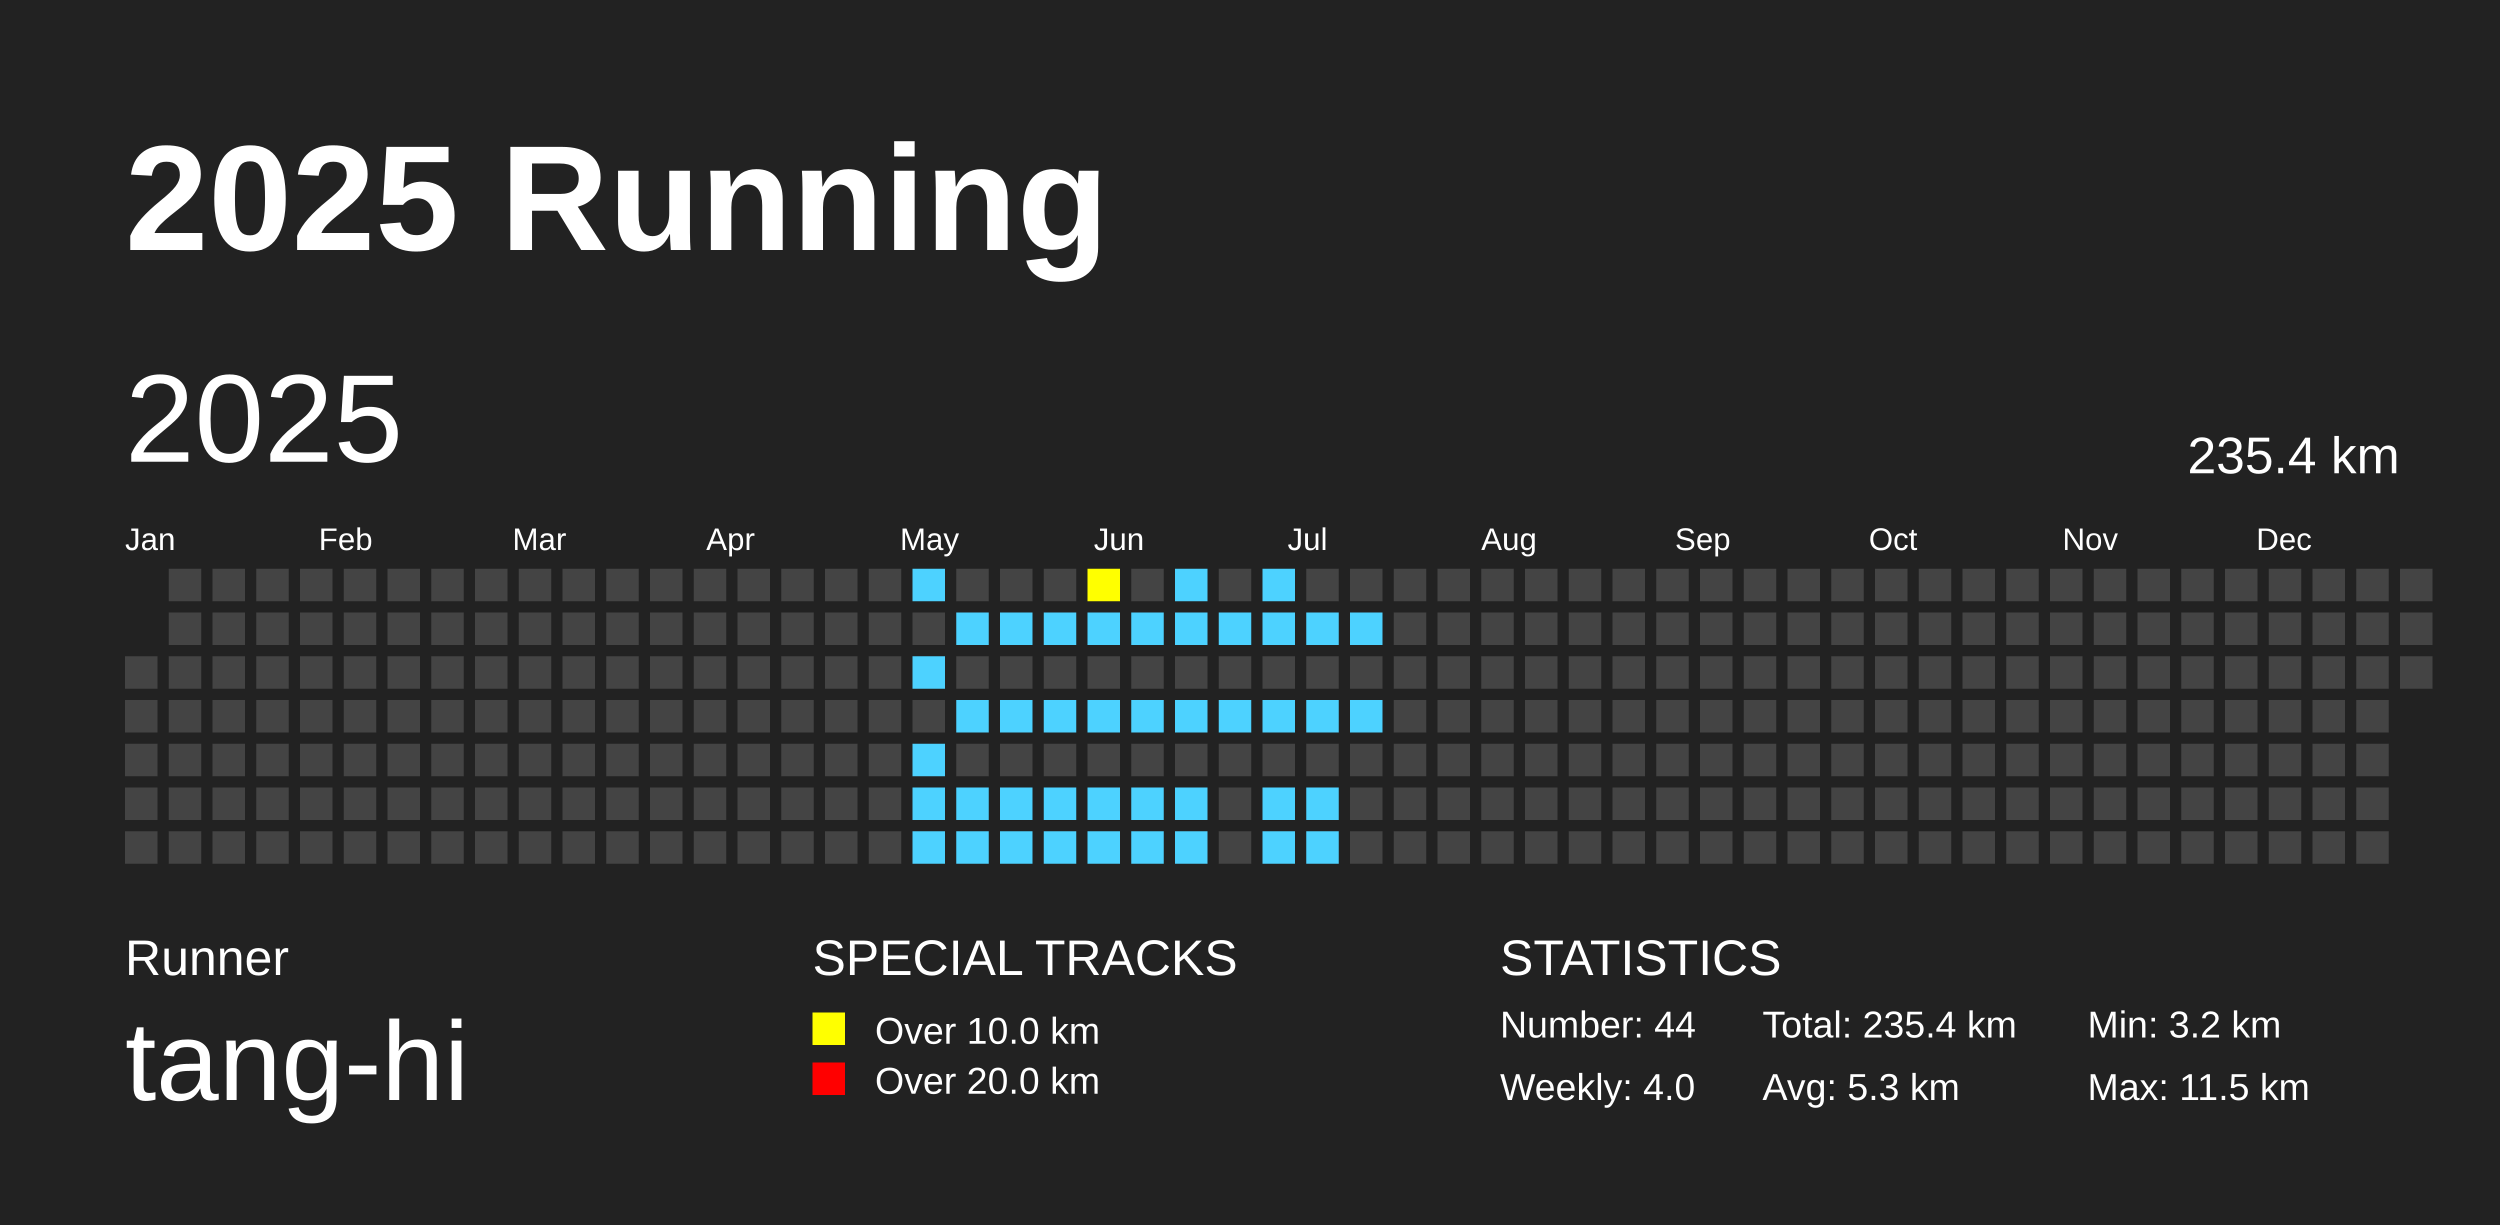
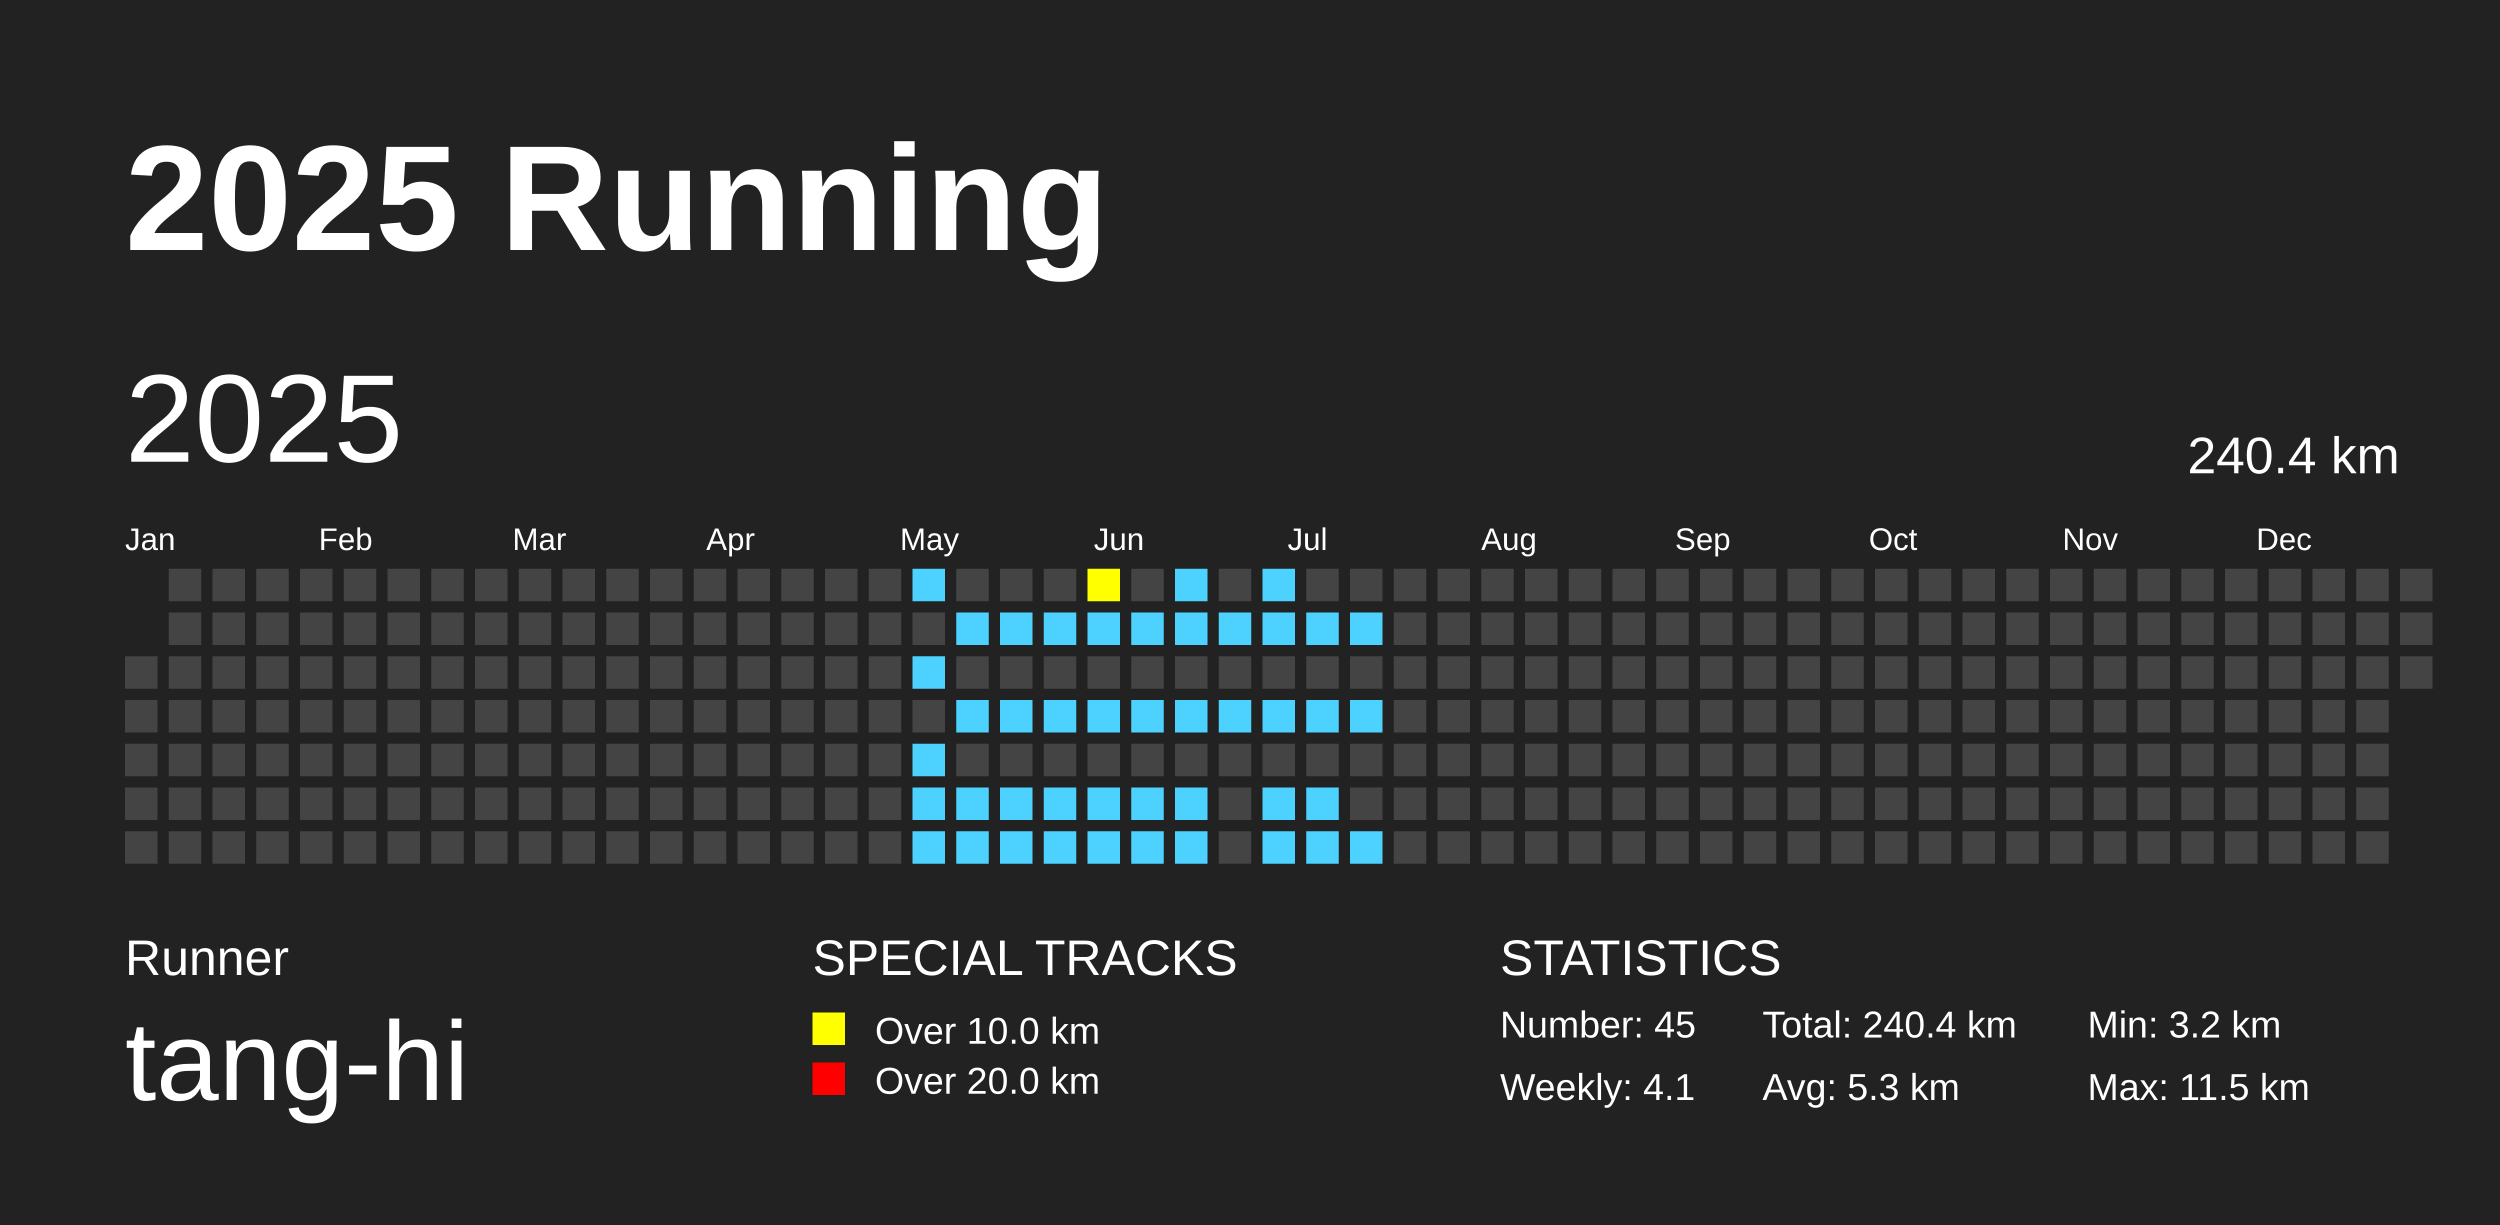
<svg xmlns="http://www.w3.org/2000/svg" baseProfile="full" height="98mm" version="1.1" viewBox="0,0,200,98" width="200mm">
  <defs />
  <rect fill="#222222" height="98" width="200" x="0" y="0" />
  <text fill="#FFFFFF" style="font-size:12px; font-family:Arial; font-weight:bold;" x="10" y="20">2025 Running</text>
  <text fill="#FFFFFF" style="font-size:4px; font-family:Arial" x="10" y="78">Runner</text>
  <text fill="#FFFFFF" style="font-size:9px; font-family:Arial" x="10" y="88">tang-hi</text>
  <text fill="#FFFFFF" style="font-size:4px; font-family:Arial" x="65" y="78">SPECIAL TRACKS</text>
  <rect fill="yellow" height="2.6" width="2.6" x="65" y="81" />
  <text fill="#FFFFFF" style="font-size:3px; font-family:Arial" x="70" y="83.5">Over 10.0 km</text>
  <rect fill="red" height="2.6" width="2.6" x="65" y="85" />
  <text fill="#FFFFFF" style="font-size:3px; font-family:Arial" x="70" y="87.5">Over 20.0 km</text>
  <text fill="#FFFFFF" style="font-size:4px; font-family:Arial" x="120" y="78">STATISTICS</text>
-   <text fill="#FFFFFF" style="font-size:3px; font-family:Arial" x="120" y="83">Number: 44</text>
-   <text fill="#FFFFFF" style="font-size:3px; font-family:Arial" x="120" y="88">Weekly: 4.0</text>
-   <text fill="#FFFFFF" style="font-size:3px; font-family:Arial" x="141" y="83">Total: 235.4 km</text>
+   <text fill="#FFFFFF" style="font-size:3px; font-family:Arial" x="120" y="83">Number: 45</text>
+   <text fill="#FFFFFF" style="font-size:3px; font-family:Arial" x="120" y="88">Weekly: 4.1</text>
+   <text fill="#FFFFFF" style="font-size:3px; font-family:Arial" x="141" y="83">Total: 240.4 km</text>
  <text fill="#FFFFFF" style="font-size:3px; font-family:Arial" x="141" y="88">Avg: 5.3 km</text>
  <text fill="#FFFFFF" style="font-size:3px; font-family:Arial" x="167" y="83">Min: 3.2 km</text>
  <text fill="#FFFFFF" style="font-size:3px; font-family:Arial" x="167" y="88">Max: 11.5 km</text>
  <text dominant-baseline="hanging" fill="#FFFFFF" style="font-size:10.0px; font-family:Arial;" x="10" y="30">2025</text>
-   <text dominant-baseline="hanging" fill="#FFFFFF" style="font-size:4.125px; font-family:Arial;" x="175" y="35">235.4 km</text>
+   <text dominant-baseline="hanging" fill="#FFFFFF" style="font-size:4.125px; font-family:Arial;" x="175" y="35">240.4 km</text>
  <text fill="#FFFFFF" style="font-size:2.5px; font-family:Arial" x="10.0" y="44">Jan</text>
  <text fill="#FFFFFF" style="font-size:2.5px; font-family:Arial" x="25.5" y="44">Feb</text>
  <text fill="#FFFFFF" style="font-size:2.5px; font-family:Arial" x="41.0" y="44">Mar</text>
  <text fill="#FFFFFF" style="font-size:2.5px; font-family:Arial" x="56.5" y="44">Apr</text>
  <text fill="#FFFFFF" style="font-size:2.5px; font-family:Arial" x="72.0" y="44">May</text>
  <text fill="#FFFFFF" style="font-size:2.5px; font-family:Arial" x="87.5" y="44">Jun</text>
  <text fill="#FFFFFF" style="font-size:2.5px; font-family:Arial" x="103.0" y="44">Jul</text>
  <text fill="#FFFFFF" style="font-size:2.5px; font-family:Arial" x="118.5" y="44">Aug</text>
  <text fill="#FFFFFF" style="font-size:2.5px; font-family:Arial" x="134.0" y="44">Sep</text>
  <text fill="#FFFFFF" style="font-size:2.5px; font-family:Arial" x="149.5" y="44">Oct</text>
  <text fill="#FFFFFF" style="font-size:2.5px; font-family:Arial" x="165.0" y="44">Nov</text>
  <text fill="#FFFFFF" style="font-size:2.5px; font-family:Arial" x="180.5" y="44">Dec</text>
  <rect fill="#444444" height="2.6" width="2.6" x="10.0" y="52.5" />
  <rect fill="#444444" height="2.6" width="2.6" x="10.0" y="56.0" />
  <rect fill="#444444" height="2.6" width="2.6" x="10.0" y="59.5" />
  <rect fill="#444444" height="2.6" width="2.6" x="10.0" y="63.0" />
  <rect fill="#444444" height="2.6" width="2.6" x="10.0" y="66.5" />
  <rect fill="#444444" height="2.6" width="2.6" x="13.5" y="45.5" />
  <rect fill="#444444" height="2.6" width="2.6" x="13.5" y="49.0" />
  <rect fill="#444444" height="2.6" width="2.6" x="13.5" y="52.5" />
  <rect fill="#444444" height="2.6" width="2.6" x="13.5" y="56.0" />
  <rect fill="#444444" height="2.6" width="2.6" x="13.5" y="59.5" />
  <rect fill="#444444" height="2.6" width="2.6" x="13.5" y="63.0" />
  <rect fill="#444444" height="2.6" width="2.6" x="13.5" y="66.5" />
  <rect fill="#444444" height="2.6" width="2.6" x="17.0" y="45.5" />
  <rect fill="#444444" height="2.6" width="2.6" x="17.0" y="49.0" />
  <rect fill="#444444" height="2.6" width="2.6" x="17.0" y="52.5" />
  <rect fill="#444444" height="2.6" width="2.6" x="17.0" y="56.0" />
  <rect fill="#444444" height="2.6" width="2.6" x="17.0" y="59.5" />
  <rect fill="#444444" height="2.6" width="2.6" x="17.0" y="63.0" />
  <rect fill="#444444" height="2.6" width="2.6" x="17.0" y="66.5" />
  <rect fill="#444444" height="2.6" width="2.6" x="20.5" y="45.5" />
  <rect fill="#444444" height="2.6" width="2.6" x="20.5" y="49.0" />
  <rect fill="#444444" height="2.6" width="2.6" x="20.5" y="52.5" />
  <rect fill="#444444" height="2.6" width="2.6" x="20.5" y="56.0" />
  <rect fill="#444444" height="2.6" width="2.6" x="20.5" y="59.5" />
  <rect fill="#444444" height="2.6" width="2.6" x="20.5" y="63.0" />
  <rect fill="#444444" height="2.6" width="2.6" x="20.5" y="66.5" />
  <rect fill="#444444" height="2.6" width="2.6" x="24.0" y="45.5" />
  <rect fill="#444444" height="2.6" width="2.6" x="24.0" y="49.0" />
  <rect fill="#444444" height="2.6" width="2.6" x="24.0" y="52.5" />
  <rect fill="#444444" height="2.6" width="2.6" x="24.0" y="56.0" />
  <rect fill="#444444" height="2.6" width="2.6" x="24.0" y="59.5" />
  <rect fill="#444444" height="2.6" width="2.6" x="24.0" y="63.0" />
  <rect fill="#444444" height="2.6" width="2.6" x="24.0" y="66.5" />
  <rect fill="#444444" height="2.6" width="2.6" x="27.5" y="45.5" />
  <rect fill="#444444" height="2.6" width="2.6" x="27.5" y="49.0" />
  <rect fill="#444444" height="2.6" width="2.6" x="27.5" y="52.5" />
  <rect fill="#444444" height="2.6" width="2.6" x="27.5" y="56.0" />
  <rect fill="#444444" height="2.6" width="2.6" x="27.5" y="59.5" />
  <rect fill="#444444" height="2.6" width="2.6" x="27.5" y="63.0" />
  <rect fill="#444444" height="2.6" width="2.6" x="27.5" y="66.5" />
  <rect fill="#444444" height="2.6" width="2.6" x="31.0" y="45.5" />
  <rect fill="#444444" height="2.6" width="2.6" x="31.0" y="49.0" />
  <rect fill="#444444" height="2.6" width="2.6" x="31.0" y="52.5" />
  <rect fill="#444444" height="2.6" width="2.6" x="31.0" y="56.0" />
  <rect fill="#444444" height="2.6" width="2.6" x="31.0" y="59.5" />
  <rect fill="#444444" height="2.6" width="2.6" x="31.0" y="63.0" />
  <rect fill="#444444" height="2.6" width="2.6" x="31.0" y="66.5" />
  <rect fill="#444444" height="2.6" width="2.6" x="34.5" y="45.5" />
  <rect fill="#444444" height="2.6" width="2.6" x="34.5" y="49.0" />
  <rect fill="#444444" height="2.6" width="2.6" x="34.5" y="52.5" />
  <rect fill="#444444" height="2.6" width="2.6" x="34.5" y="56.0" />
  <rect fill="#444444" height="2.6" width="2.6" x="34.5" y="59.5" />
  <rect fill="#444444" height="2.6" width="2.6" x="34.5" y="63.0" />
  <rect fill="#444444" height="2.6" width="2.6" x="34.5" y="66.5" />
  <rect fill="#444444" height="2.6" width="2.6" x="38.0" y="45.5" />
  <rect fill="#444444" height="2.6" width="2.6" x="38.0" y="49.0" />
  <rect fill="#444444" height="2.6" width="2.6" x="38.0" y="52.5" />
  <rect fill="#444444" height="2.6" width="2.6" x="38.0" y="56.0" />
  <rect fill="#444444" height="2.6" width="2.6" x="38.0" y="59.5" />
  <rect fill="#444444" height="2.6" width="2.6" x="38.0" y="63.0" />
  <rect fill="#444444" height="2.6" width="2.6" x="38.0" y="66.5" />
  <rect fill="#444444" height="2.6" width="2.6" x="41.5" y="45.5" />
  <rect fill="#444444" height="2.6" width="2.6" x="41.5" y="49.0" />
  <rect fill="#444444" height="2.6" width="2.6" x="41.5" y="52.5" />
  <rect fill="#444444" height="2.6" width="2.6" x="41.5" y="56.0" />
  <rect fill="#444444" height="2.6" width="2.6" x="41.5" y="59.5" />
  <rect fill="#444444" height="2.6" width="2.6" x="41.5" y="63.0" />
  <rect fill="#444444" height="2.6" width="2.6" x="41.5" y="66.5" />
  <rect fill="#444444" height="2.6" width="2.6" x="45.0" y="45.5" />
  <rect fill="#444444" height="2.6" width="2.6" x="45.0" y="49.0" />
  <rect fill="#444444" height="2.6" width="2.6" x="45.0" y="52.5" />
  <rect fill="#444444" height="2.6" width="2.6" x="45.0" y="56.0" />
  <rect fill="#444444" height="2.6" width="2.6" x="45.0" y="59.5" />
  <rect fill="#444444" height="2.6" width="2.6" x="45.0" y="63.0" />
  <rect fill="#444444" height="2.6" width="2.6" x="45.0" y="66.5" />
  <rect fill="#444444" height="2.6" width="2.6" x="48.5" y="45.5" />
  <rect fill="#444444" height="2.6" width="2.6" x="48.5" y="49.0" />
  <rect fill="#444444" height="2.6" width="2.6" x="48.5" y="52.5" />
  <rect fill="#444444" height="2.6" width="2.6" x="48.5" y="56.0" />
  <rect fill="#444444" height="2.6" width="2.6" x="48.5" y="59.5" />
  <rect fill="#444444" height="2.6" width="2.6" x="48.5" y="63.0" />
  <rect fill="#444444" height="2.6" width="2.6" x="48.5" y="66.5" />
  <rect fill="#444444" height="2.6" width="2.6" x="52.0" y="45.5" />
  <rect fill="#444444" height="2.6" width="2.6" x="52.0" y="49.0" />
  <rect fill="#444444" height="2.6" width="2.6" x="52.0" y="52.5" />
  <rect fill="#444444" height="2.6" width="2.6" x="52.0" y="56.0" />
  <rect fill="#444444" height="2.6" width="2.6" x="52.0" y="59.5" />
  <rect fill="#444444" height="2.6" width="2.6" x="52.0" y="63.0" />
  <rect fill="#444444" height="2.6" width="2.6" x="52.0" y="66.5" />
  <rect fill="#444444" height="2.6" width="2.6" x="55.5" y="45.5" />
  <rect fill="#444444" height="2.6" width="2.6" x="55.5" y="49.0" />
  <rect fill="#444444" height="2.6" width="2.6" x="55.5" y="52.5" />
  <rect fill="#444444" height="2.6" width="2.6" x="55.5" y="56.0" />
  <rect fill="#444444" height="2.6" width="2.6" x="55.5" y="59.5" />
  <rect fill="#444444" height="2.6" width="2.6" x="55.5" y="63.0" />
  <rect fill="#444444" height="2.6" width="2.6" x="55.5" y="66.5" />
  <rect fill="#444444" height="2.6" width="2.6" x="59.0" y="45.5" />
  <rect fill="#444444" height="2.6" width="2.6" x="59.0" y="49.0" />
  <rect fill="#444444" height="2.6" width="2.6" x="59.0" y="52.5" />
  <rect fill="#444444" height="2.6" width="2.6" x="59.0" y="56.0" />
  <rect fill="#444444" height="2.6" width="2.6" x="59.0" y="59.5" />
  <rect fill="#444444" height="2.6" width="2.6" x="59.0" y="63.0" />
  <rect fill="#444444" height="2.6" width="2.6" x="59.0" y="66.5" />
  <rect fill="#444444" height="2.6" width="2.6" x="62.5" y="45.5" />
  <rect fill="#444444" height="2.6" width="2.6" x="62.5" y="49.0" />
  <rect fill="#444444" height="2.6" width="2.6" x="62.5" y="52.5" />
  <rect fill="#444444" height="2.6" width="2.6" x="62.5" y="56.0" />
  <rect fill="#444444" height="2.6" width="2.6" x="62.5" y="59.5" />
  <rect fill="#444444" height="2.6" width="2.6" x="62.5" y="63.0" />
  <rect fill="#444444" height="2.6" width="2.6" x="62.5" y="66.5" />
  <rect fill="#444444" height="2.6" width="2.6" x="66.0" y="45.5" />
  <rect fill="#444444" height="2.6" width="2.6" x="66.0" y="49.0" />
  <rect fill="#444444" height="2.6" width="2.6" x="66.0" y="52.5" />
  <rect fill="#444444" height="2.6" width="2.6" x="66.0" y="56.0" />
  <rect fill="#444444" height="2.6" width="2.6" x="66.0" y="59.5" />
  <rect fill="#444444" height="2.6" width="2.6" x="66.0" y="63.0" />
  <rect fill="#444444" height="2.6" width="2.6" x="66.0" y="66.5" />
  <rect fill="#444444" height="2.6" width="2.6" x="69.5" y="45.5" />
  <rect fill="#444444" height="2.6" width="2.6" x="69.5" y="49.0" />
  <rect fill="#444444" height="2.6" width="2.6" x="69.5" y="52.5" />
  <rect fill="#444444" height="2.6" width="2.6" x="69.5" y="56.0" />
  <rect fill="#444444" height="2.6" width="2.6" x="69.5" y="59.5" />
  <rect fill="#444444" height="2.6" width="2.6" x="69.5" y="63.0" />
  <rect fill="#444444" height="2.6" width="2.6" x="69.5" y="66.5" />
  <rect fill="#4DD2FF" height="2.6" width="2.6" x="73.0" y="45.5" />
  <rect fill="#444444" height="2.6" width="2.6" x="73.0" y="49.0" />
  <rect fill="#4DD2FF" height="2.6" width="2.6" x="73.0" y="52.5" />
  <rect fill="#444444" height="2.6" width="2.6" x="73.0" y="56.0" />
  <rect fill="#4DD2FF" height="2.6" width="2.6" x="73.0" y="59.5" />
  <rect fill="#4DD2FF" height="2.6" width="2.6" x="73.0" y="63.0" />
  <rect fill="#4DD2FF" height="2.6" width="2.6" x="73.0" y="66.5" />
  <rect fill="#444444" height="2.6" width="2.6" x="76.5" y="45.5" />
  <rect fill="#4DD2FF" height="2.6" width="2.6" x="76.5" y="49.0" />
  <rect fill="#444444" height="2.6" width="2.6" x="76.5" y="52.5" />
  <rect fill="#4DD2FF" height="2.6" width="2.6" x="76.5" y="56.0" />
  <rect fill="#444444" height="2.6" width="2.6" x="76.5" y="59.5" />
  <rect fill="#4DD2FF" height="2.6" width="2.6" x="76.5" y="63.0" />
  <rect fill="#4DD2FF" height="2.6" width="2.6" x="76.5" y="66.5" />
  <rect fill="#444444" height="2.6" width="2.6" x="80.0" y="45.5" />
  <rect fill="#4DD2FF" height="2.6" width="2.6" x="80.0" y="49.0" />
  <rect fill="#444444" height="2.6" width="2.6" x="80.0" y="52.5" />
  <rect fill="#4DD2FF" height="2.6" width="2.6" x="80.0" y="56.0" />
  <rect fill="#444444" height="2.6" width="2.6" x="80.0" y="59.5" />
  <rect fill="#4DD2FF" height="2.6" width="2.6" x="80.0" y="63.0" />
  <rect fill="#4DD2FF" height="2.6" width="2.6" x="80.0" y="66.5" />
  <rect fill="#444444" height="2.6" width="2.6" x="83.5" y="45.5" />
  <rect fill="#4DD2FF" height="2.6" width="2.6" x="83.5" y="49.0" />
  <rect fill="#444444" height="2.6" width="2.6" x="83.5" y="52.5" />
  <rect fill="#4DD2FF" height="2.6" width="2.6" x="83.5" y="56.0" />
  <rect fill="#444444" height="2.6" width="2.6" x="83.5" y="59.5" />
  <rect fill="#4DD2FF" height="2.6" width="2.6" x="83.5" y="63.0" />
  <rect fill="#4DD2FF" height="2.6" width="2.6" x="83.5" y="66.5" />
  <rect fill="yellow" height="2.6" width="2.6" x="87.0" y="45.5" />
  <rect fill="#4DD2FF" height="2.6" width="2.6" x="87.0" y="49.0" />
  <rect fill="#444444" height="2.6" width="2.6" x="87.0" y="52.5" />
  <rect fill="#4DD2FF" height="2.6" width="2.6" x="87.0" y="56.0" />
  <rect fill="#444444" height="2.6" width="2.6" x="87.0" y="59.5" />
  <rect fill="#4DD2FF" height="2.6" width="2.6" x="87.0" y="63.0" />
  <rect fill="#4DD2FF" height="2.6" width="2.6" x="87.0" y="66.5" />
  <rect fill="#444444" height="2.6" width="2.6" x="90.5" y="45.5" />
  <rect fill="#4DD2FF" height="2.6" width="2.6" x="90.5" y="49.0" />
  <rect fill="#444444" height="2.6" width="2.6" x="90.5" y="52.5" />
  <rect fill="#4DD2FF" height="2.6" width="2.6" x="90.5" y="56.0" />
  <rect fill="#444444" height="2.6" width="2.6" x="90.5" y="59.5" />
  <rect fill="#4DD2FF" height="2.6" width="2.6" x="90.5" y="63.0" />
  <rect fill="#4DD2FF" height="2.6" width="2.6" x="90.5" y="66.5" />
  <rect fill="#4DD2FF" height="2.6" width="2.6" x="94.0" y="45.5" />
  <rect fill="#4DD2FF" height="2.6" width="2.6" x="94.0" y="49.0" />
  <rect fill="#444444" height="2.6" width="2.6" x="94.0" y="52.5" />
  <rect fill="#4DD2FF" height="2.6" width="2.6" x="94.0" y="56.0" />
  <rect fill="#444444" height="2.6" width="2.6" x="94.0" y="59.5" />
  <rect fill="#4DD2FF" height="2.6" width="2.6" x="94.0" y="63.0" />
  <rect fill="#4DD2FF" height="2.6" width="2.6" x="94.0" y="66.5" />
  <rect fill="#444444" height="2.6" width="2.6" x="97.5" y="45.5" />
  <rect fill="#4DD2FF" height="2.6" width="2.6" x="97.5" y="49.0" />
  <rect fill="#444444" height="2.6" width="2.6" x="97.5" y="52.5" />
  <rect fill="#4DD2FF" height="2.6" width="2.6" x="97.5" y="56.0" />
  <rect fill="#444444" height="2.6" width="2.6" x="97.5" y="59.5" />
  <rect fill="#444444" height="2.6" width="2.6" x="97.5" y="63.0" />
  <rect fill="#444444" height="2.6" width="2.6" x="97.5" y="66.5" />
  <rect fill="#4DD2FF" height="2.6" width="2.6" x="101.0" y="45.5" />
  <rect fill="#4DD2FF" height="2.6" width="2.6" x="101.0" y="49.0" />
  <rect fill="#444444" height="2.6" width="2.6" x="101.0" y="52.5" />
  <rect fill="#4DD2FF" height="2.6" width="2.6" x="101.0" y="56.0" />
  <rect fill="#444444" height="2.6" width="2.6" x="101.0" y="59.5" />
  <rect fill="#4DD2FF" height="2.6" width="2.6" x="101.0" y="63.0" />
  <rect fill="#4DD2FF" height="2.6" width="2.6" x="101.0" y="66.5" />
  <rect fill="#444444" height="2.6" width="2.6" x="104.5" y="45.5" />
  <rect fill="#4DD2FF" height="2.6" width="2.6" x="104.5" y="49.0" />
  <rect fill="#444444" height="2.6" width="2.6" x="104.5" y="52.5" />
  <rect fill="#4DD2FF" height="2.6" width="2.6" x="104.5" y="56.0" />
  <rect fill="#444444" height="2.6" width="2.6" x="104.5" y="59.5" />
  <rect fill="#4DD2FF" height="2.6" width="2.6" x="104.5" y="63.0" />
  <rect fill="#4DD2FF" height="2.6" width="2.6" x="104.5" y="66.5" />
  <rect fill="#444444" height="2.6" width="2.6" x="108.0" y="45.5" />
  <rect fill="#4DD2FF" height="2.6" width="2.6" x="108.0" y="49.0" />
  <rect fill="#444444" height="2.6" width="2.6" x="108.0" y="52.5" />
  <rect fill="#4DD2FF" height="2.6" width="2.6" x="108.0" y="56.0" />
  <rect fill="#444444" height="2.6" width="2.6" x="108.0" y="59.5" />
  <rect fill="#444444" height="2.6" width="2.6" x="108.0" y="63.0" />
-   <rect fill="#444444" height="2.6" width="2.6" x="108.0" y="66.5" />
+   <rect fill="#4DD2FF" height="2.6" width="2.6" x="108.0" y="66.5" />
  <rect fill="#444444" height="2.6" width="2.6" x="111.5" y="45.5" />
  <rect fill="#444444" height="2.6" width="2.6" x="111.5" y="49.0" />
  <rect fill="#444444" height="2.6" width="2.6" x="111.5" y="52.5" />
  <rect fill="#444444" height="2.6" width="2.6" x="111.5" y="56.0" />
  <rect fill="#444444" height="2.6" width="2.6" x="111.5" y="59.5" />
  <rect fill="#444444" height="2.6" width="2.6" x="111.5" y="63.0" />
  <rect fill="#444444" height="2.6" width="2.6" x="111.5" y="66.5" />
  <rect fill="#444444" height="2.6" width="2.6" x="115.0" y="45.5" />
  <rect fill="#444444" height="2.6" width="2.6" x="115.0" y="49.0" />
  <rect fill="#444444" height="2.6" width="2.6" x="115.0" y="52.5" />
  <rect fill="#444444" height="2.6" width="2.6" x="115.0" y="56.0" />
  <rect fill="#444444" height="2.6" width="2.6" x="115.0" y="59.5" />
  <rect fill="#444444" height="2.6" width="2.6" x="115.0" y="63.0" />
  <rect fill="#444444" height="2.6" width="2.6" x="115.0" y="66.5" />
  <rect fill="#444444" height="2.6" width="2.6" x="118.5" y="45.5" />
  <rect fill="#444444" height="2.6" width="2.6" x="118.5" y="49.0" />
  <rect fill="#444444" height="2.6" width="2.6" x="118.5" y="52.5" />
  <rect fill="#444444" height="2.6" width="2.6" x="118.5" y="56.0" />
  <rect fill="#444444" height="2.6" width="2.6" x="118.5" y="59.5" />
  <rect fill="#444444" height="2.6" width="2.6" x="118.5" y="63.0" />
  <rect fill="#444444" height="2.6" width="2.6" x="118.5" y="66.5" />
  <rect fill="#444444" height="2.6" width="2.6" x="122.0" y="45.5" />
  <rect fill="#444444" height="2.6" width="2.6" x="122.0" y="49.0" />
  <rect fill="#444444" height="2.6" width="2.6" x="122.0" y="52.5" />
  <rect fill="#444444" height="2.6" width="2.6" x="122.0" y="56.0" />
  <rect fill="#444444" height="2.6" width="2.6" x="122.0" y="59.5" />
  <rect fill="#444444" height="2.6" width="2.6" x="122.0" y="63.0" />
  <rect fill="#444444" height="2.6" width="2.6" x="122.0" y="66.5" />
  <rect fill="#444444" height="2.6" width="2.6" x="125.5" y="45.5" />
  <rect fill="#444444" height="2.6" width="2.6" x="125.5" y="49.0" />
  <rect fill="#444444" height="2.6" width="2.6" x="125.5" y="52.5" />
  <rect fill="#444444" height="2.6" width="2.6" x="125.5" y="56.0" />
  <rect fill="#444444" height="2.6" width="2.6" x="125.5" y="59.5" />
  <rect fill="#444444" height="2.6" width="2.6" x="125.5" y="63.0" />
  <rect fill="#444444" height="2.6" width="2.6" x="125.5" y="66.5" />
  <rect fill="#444444" height="2.6" width="2.6" x="129.0" y="45.5" />
  <rect fill="#444444" height="2.6" width="2.6" x="129.0" y="49.0" />
  <rect fill="#444444" height="2.6" width="2.6" x="129.0" y="52.5" />
  <rect fill="#444444" height="2.6" width="2.6" x="129.0" y="56.0" />
  <rect fill="#444444" height="2.6" width="2.6" x="129.0" y="59.5" />
  <rect fill="#444444" height="2.6" width="2.6" x="129.0" y="63.0" />
  <rect fill="#444444" height="2.6" width="2.6" x="129.0" y="66.5" />
  <rect fill="#444444" height="2.6" width="2.6" x="132.5" y="45.5" />
  <rect fill="#444444" height="2.6" width="2.6" x="132.5" y="49.0" />
  <rect fill="#444444" height="2.6" width="2.6" x="132.5" y="52.5" />
  <rect fill="#444444" height="2.6" width="2.6" x="132.5" y="56.0" />
  <rect fill="#444444" height="2.6" width="2.6" x="132.5" y="59.5" />
  <rect fill="#444444" height="2.6" width="2.6" x="132.5" y="63.0" />
  <rect fill="#444444" height="2.6" width="2.6" x="132.5" y="66.5" />
  <rect fill="#444444" height="2.6" width="2.6" x="136.0" y="45.5" />
  <rect fill="#444444" height="2.6" width="2.6" x="136.0" y="49.0" />
  <rect fill="#444444" height="2.6" width="2.6" x="136.0" y="52.5" />
  <rect fill="#444444" height="2.6" width="2.6" x="136.0" y="56.0" />
  <rect fill="#444444" height="2.6" width="2.6" x="136.0" y="59.5" />
  <rect fill="#444444" height="2.6" width="2.6" x="136.0" y="63.0" />
  <rect fill="#444444" height="2.6" width="2.6" x="136.0" y="66.5" />
  <rect fill="#444444" height="2.6" width="2.6" x="139.5" y="45.5" />
  <rect fill="#444444" height="2.6" width="2.6" x="139.5" y="49.0" />
  <rect fill="#444444" height="2.6" width="2.6" x="139.5" y="52.5" />
  <rect fill="#444444" height="2.6" width="2.6" x="139.5" y="56.0" />
  <rect fill="#444444" height="2.6" width="2.6" x="139.5" y="59.5" />
  <rect fill="#444444" height="2.6" width="2.6" x="139.5" y="63.0" />
  <rect fill="#444444" height="2.6" width="2.6" x="139.5" y="66.5" />
  <rect fill="#444444" height="2.6" width="2.6" x="143.0" y="45.5" />
  <rect fill="#444444" height="2.6" width="2.6" x="143.0" y="49.0" />
  <rect fill="#444444" height="2.6" width="2.6" x="143.0" y="52.5" />
  <rect fill="#444444" height="2.6" width="2.6" x="143.0" y="56.0" />
  <rect fill="#444444" height="2.6" width="2.6" x="143.0" y="59.5" />
  <rect fill="#444444" height="2.6" width="2.6" x="143.0" y="63.0" />
  <rect fill="#444444" height="2.6" width="2.6" x="143.0" y="66.5" />
  <rect fill="#444444" height="2.6" width="2.6" x="146.5" y="45.5" />
  <rect fill="#444444" height="2.6" width="2.6" x="146.5" y="49.0" />
  <rect fill="#444444" height="2.6" width="2.6" x="146.5" y="52.5" />
  <rect fill="#444444" height="2.6" width="2.6" x="146.5" y="56.0" />
  <rect fill="#444444" height="2.6" width="2.6" x="146.5" y="59.5" />
  <rect fill="#444444" height="2.6" width="2.6" x="146.5" y="63.0" />
  <rect fill="#444444" height="2.6" width="2.6" x="146.5" y="66.5" />
  <rect fill="#444444" height="2.6" width="2.6" x="150.0" y="45.5" />
  <rect fill="#444444" height="2.6" width="2.6" x="150.0" y="49.0" />
  <rect fill="#444444" height="2.6" width="2.6" x="150.0" y="52.5" />
  <rect fill="#444444" height="2.6" width="2.6" x="150.0" y="56.0" />
  <rect fill="#444444" height="2.6" width="2.6" x="150.0" y="59.5" />
  <rect fill="#444444" height="2.6" width="2.6" x="150.0" y="63.0" />
  <rect fill="#444444" height="2.6" width="2.6" x="150.0" y="66.5" />
  <rect fill="#444444" height="2.6" width="2.6" x="153.5" y="45.5" />
  <rect fill="#444444" height="2.6" width="2.6" x="153.5" y="49.0" />
  <rect fill="#444444" height="2.6" width="2.6" x="153.5" y="52.5" />
  <rect fill="#444444" height="2.6" width="2.6" x="153.5" y="56.0" />
  <rect fill="#444444" height="2.6" width="2.6" x="153.5" y="59.5" />
  <rect fill="#444444" height="2.6" width="2.6" x="153.5" y="63.0" />
  <rect fill="#444444" height="2.6" width="2.6" x="153.5" y="66.5" />
  <rect fill="#444444" height="2.6" width="2.6" x="157.0" y="45.5" />
  <rect fill="#444444" height="2.6" width="2.6" x="157.0" y="49.0" />
  <rect fill="#444444" height="2.6" width="2.6" x="157.0" y="52.5" />
  <rect fill="#444444" height="2.6" width="2.6" x="157.0" y="56.0" />
  <rect fill="#444444" height="2.6" width="2.6" x="157.0" y="59.5" />
  <rect fill="#444444" height="2.6" width="2.6" x="157.0" y="63.0" />
  <rect fill="#444444" height="2.6" width="2.6" x="157.0" y="66.5" />
  <rect fill="#444444" height="2.6" width="2.6" x="160.5" y="45.5" />
  <rect fill="#444444" height="2.6" width="2.6" x="160.5" y="49.0" />
  <rect fill="#444444" height="2.6" width="2.6" x="160.5" y="52.5" />
  <rect fill="#444444" height="2.6" width="2.6" x="160.5" y="56.0" />
  <rect fill="#444444" height="2.6" width="2.6" x="160.5" y="59.5" />
  <rect fill="#444444" height="2.6" width="2.6" x="160.5" y="63.0" />
  <rect fill="#444444" height="2.6" width="2.6" x="160.5" y="66.5" />
  <rect fill="#444444" height="2.6" width="2.6" x="164.0" y="45.5" />
  <rect fill="#444444" height="2.6" width="2.6" x="164.0" y="49.0" />
  <rect fill="#444444" height="2.6" width="2.6" x="164.0" y="52.5" />
  <rect fill="#444444" height="2.6" width="2.6" x="164.0" y="56.0" />
  <rect fill="#444444" height="2.6" width="2.6" x="164.0" y="59.5" />
  <rect fill="#444444" height="2.6" width="2.6" x="164.0" y="63.0" />
  <rect fill="#444444" height="2.6" width="2.6" x="164.0" y="66.5" />
  <rect fill="#444444" height="2.6" width="2.6" x="167.5" y="45.5" />
  <rect fill="#444444" height="2.6" width="2.6" x="167.5" y="49.0" />
  <rect fill="#444444" height="2.6" width="2.6" x="167.5" y="52.5" />
  <rect fill="#444444" height="2.6" width="2.6" x="167.5" y="56.0" />
  <rect fill="#444444" height="2.6" width="2.6" x="167.5" y="59.5" />
  <rect fill="#444444" height="2.6" width="2.6" x="167.5" y="63.0" />
  <rect fill="#444444" height="2.6" width="2.6" x="167.5" y="66.5" />
  <rect fill="#444444" height="2.6" width="2.6" x="171.0" y="45.5" />
  <rect fill="#444444" height="2.6" width="2.6" x="171.0" y="49.0" />
  <rect fill="#444444" height="2.6" width="2.6" x="171.0" y="52.5" />
  <rect fill="#444444" height="2.6" width="2.6" x="171.0" y="56.0" />
  <rect fill="#444444" height="2.6" width="2.6" x="171.0" y="59.5" />
  <rect fill="#444444" height="2.6" width="2.6" x="171.0" y="63.0" />
  <rect fill="#444444" height="2.6" width="2.6" x="171.0" y="66.5" />
  <rect fill="#444444" height="2.6" width="2.6" x="174.5" y="45.5" />
  <rect fill="#444444" height="2.6" width="2.6" x="174.5" y="49.0" />
  <rect fill="#444444" height="2.6" width="2.6" x="174.5" y="52.5" />
  <rect fill="#444444" height="2.6" width="2.6" x="174.5" y="56.0" />
  <rect fill="#444444" height="2.6" width="2.6" x="174.5" y="59.5" />
  <rect fill="#444444" height="2.6" width="2.6" x="174.5" y="63.0" />
  <rect fill="#444444" height="2.6" width="2.6" x="174.5" y="66.5" />
  <rect fill="#444444" height="2.6" width="2.6" x="178.0" y="45.5" />
  <rect fill="#444444" height="2.6" width="2.6" x="178.0" y="49.0" />
  <rect fill="#444444" height="2.6" width="2.6" x="178.0" y="52.5" />
  <rect fill="#444444" height="2.6" width="2.6" x="178.0" y="56.0" />
  <rect fill="#444444" height="2.6" width="2.6" x="178.0" y="59.5" />
  <rect fill="#444444" height="2.6" width="2.6" x="178.0" y="63.0" />
  <rect fill="#444444" height="2.6" width="2.6" x="178.0" y="66.5" />
  <rect fill="#444444" height="2.6" width="2.6" x="181.5" y="45.5" />
  <rect fill="#444444" height="2.6" width="2.6" x="181.5" y="49.0" />
  <rect fill="#444444" height="2.6" width="2.6" x="181.5" y="52.5" />
  <rect fill="#444444" height="2.6" width="2.6" x="181.5" y="56.0" />
  <rect fill="#444444" height="2.6" width="2.6" x="181.5" y="59.5" />
  <rect fill="#444444" height="2.6" width="2.6" x="181.5" y="63.0" />
  <rect fill="#444444" height="2.6" width="2.6" x="181.5" y="66.5" />
  <rect fill="#444444" height="2.6" width="2.6" x="185.0" y="45.5" />
  <rect fill="#444444" height="2.6" width="2.6" x="185.0" y="49.0" />
  <rect fill="#444444" height="2.6" width="2.6" x="185.0" y="52.5" />
  <rect fill="#444444" height="2.6" width="2.6" x="185.0" y="56.0" />
  <rect fill="#444444" height="2.6" width="2.6" x="185.0" y="59.5" />
  <rect fill="#444444" height="2.6" width="2.6" x="185.0" y="63.0" />
  <rect fill="#444444" height="2.6" width="2.6" x="185.0" y="66.5" />
  <rect fill="#444444" height="2.6" width="2.6" x="188.5" y="45.5" />
  <rect fill="#444444" height="2.6" width="2.6" x="188.5" y="49.0" />
  <rect fill="#444444" height="2.6" width="2.6" x="188.5" y="52.5" />
  <rect fill="#444444" height="2.6" width="2.6" x="188.5" y="56.0" />
  <rect fill="#444444" height="2.6" width="2.6" x="188.5" y="59.5" />
  <rect fill="#444444" height="2.6" width="2.6" x="188.5" y="63.0" />
  <rect fill="#444444" height="2.6" width="2.6" x="188.5" y="66.5" />
  <rect fill="#444444" height="2.6" width="2.6" x="192.0" y="45.5" />
  <rect fill="#444444" height="2.6" width="2.6" x="192.0" y="49.0" />
  <rect fill="#444444" height="2.6" width="2.6" x="192.0" y="52.5" />
</svg>
